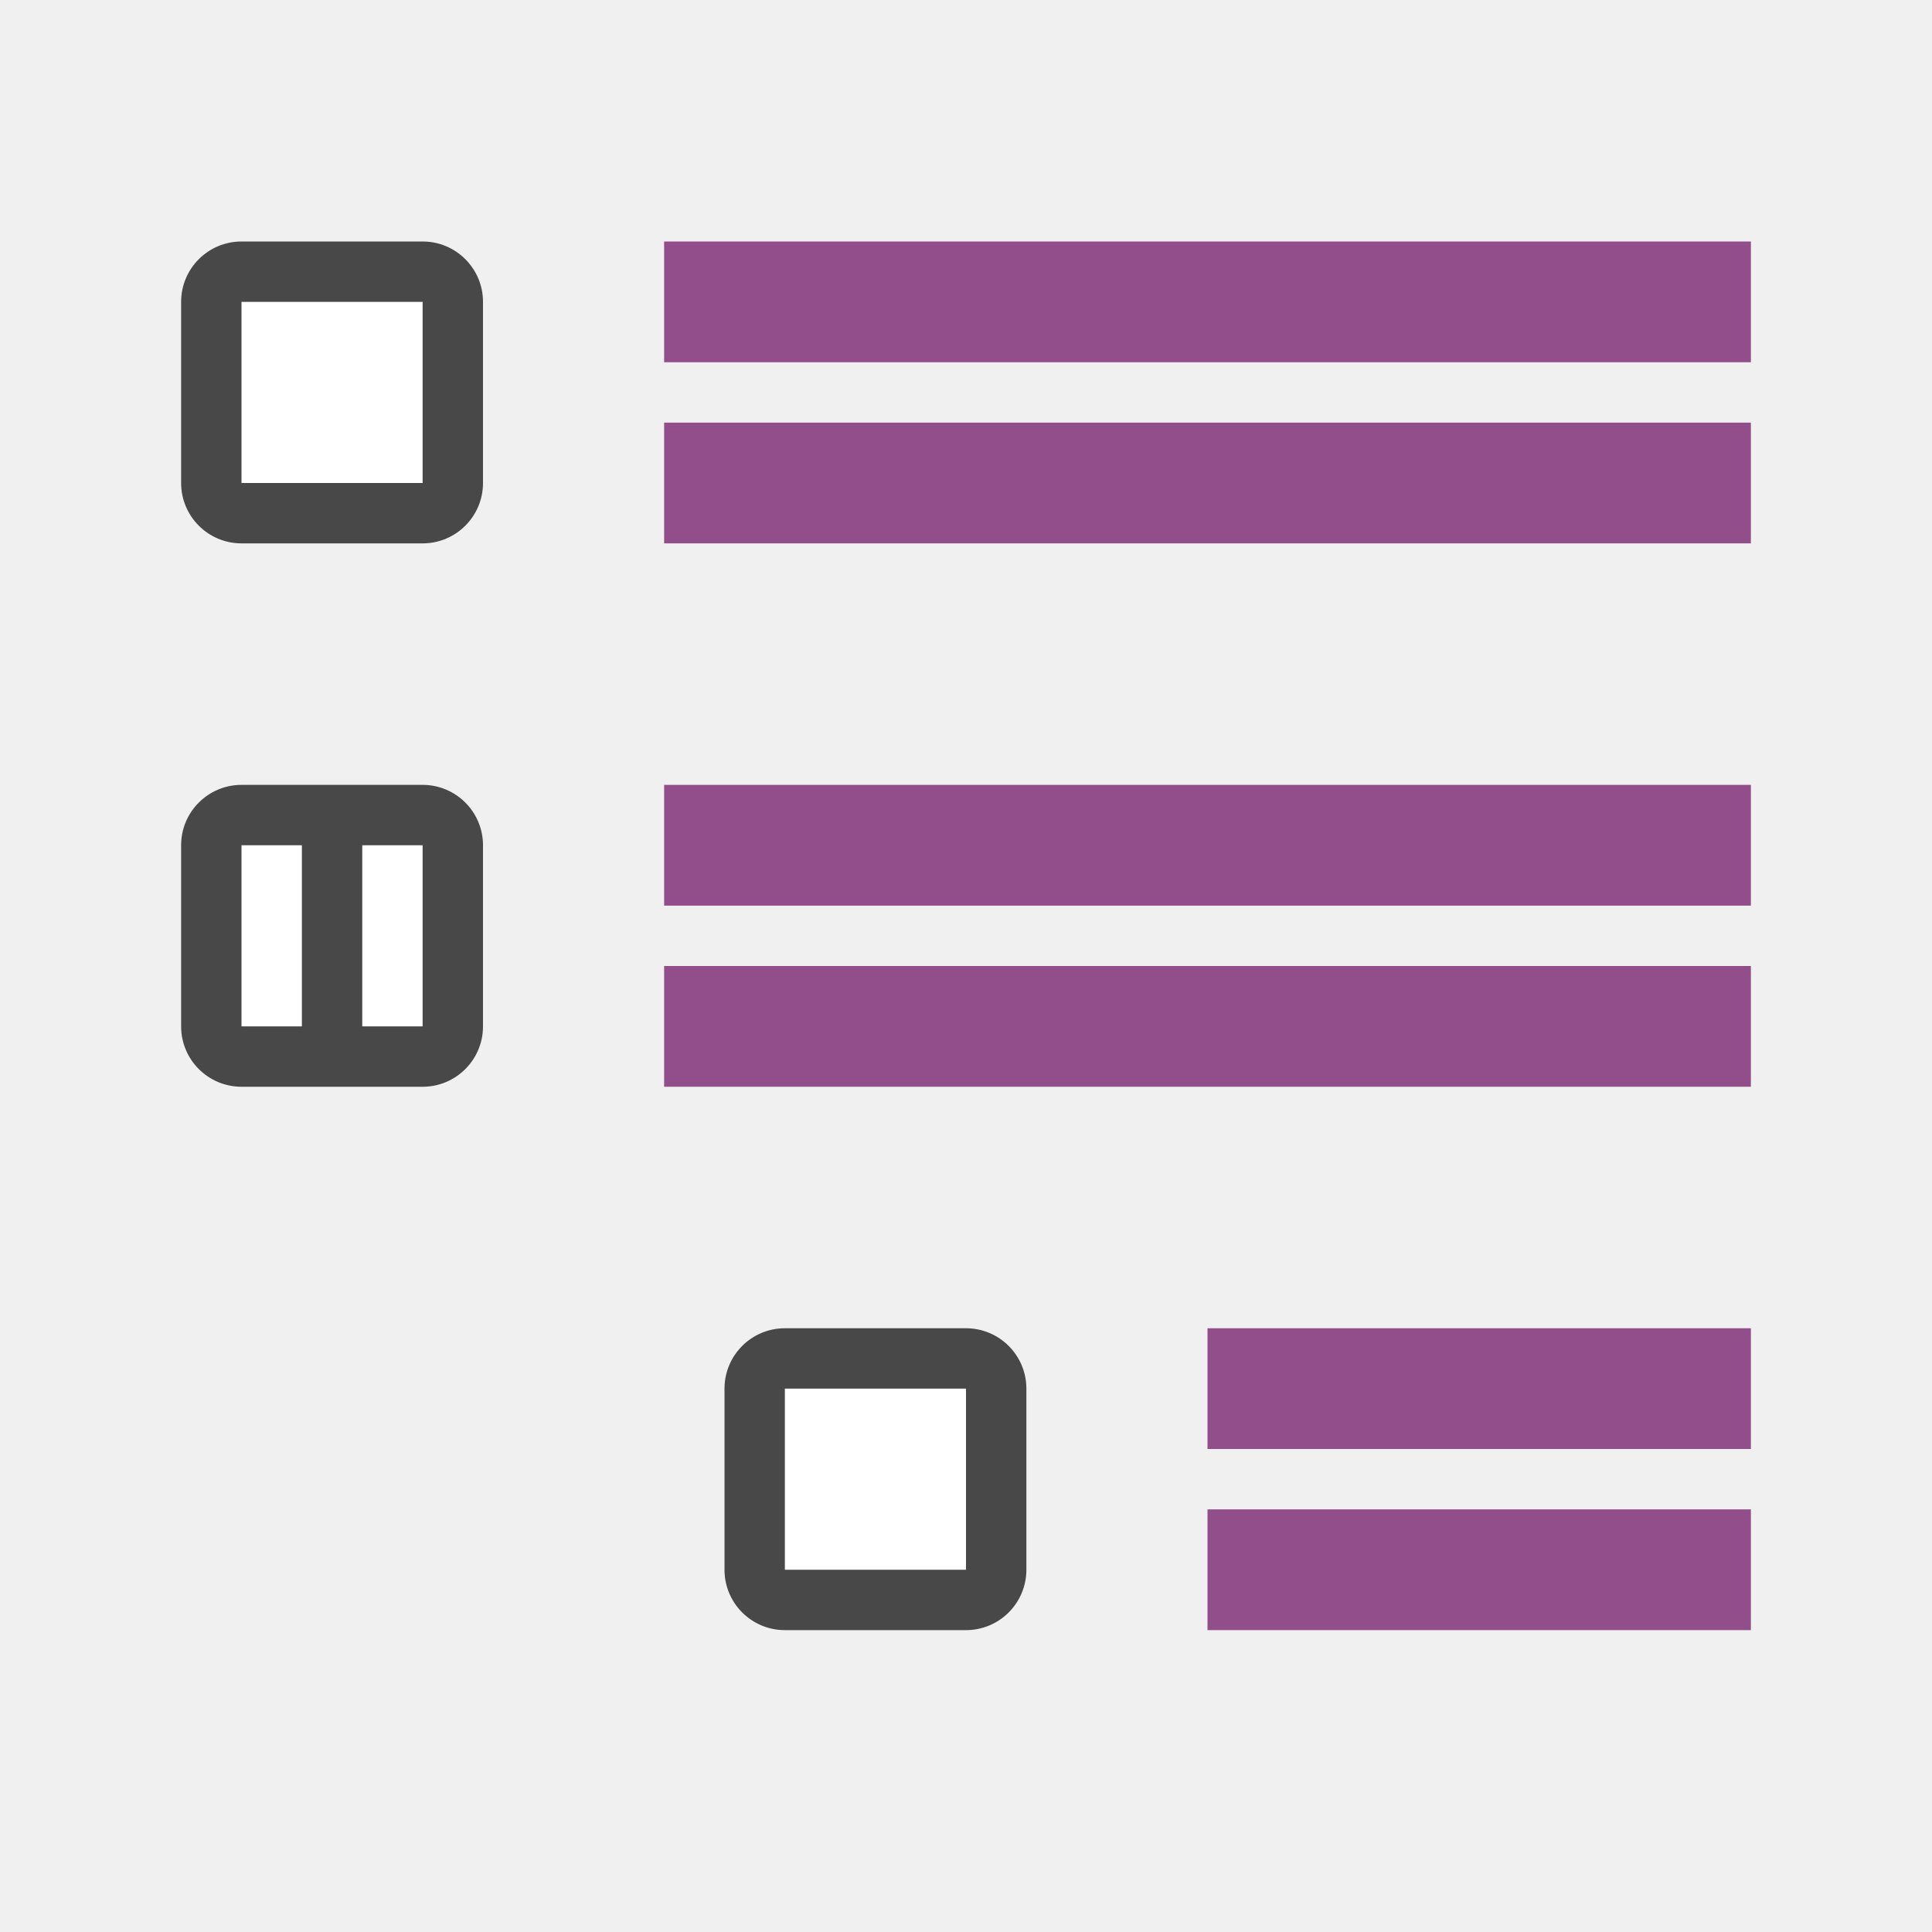
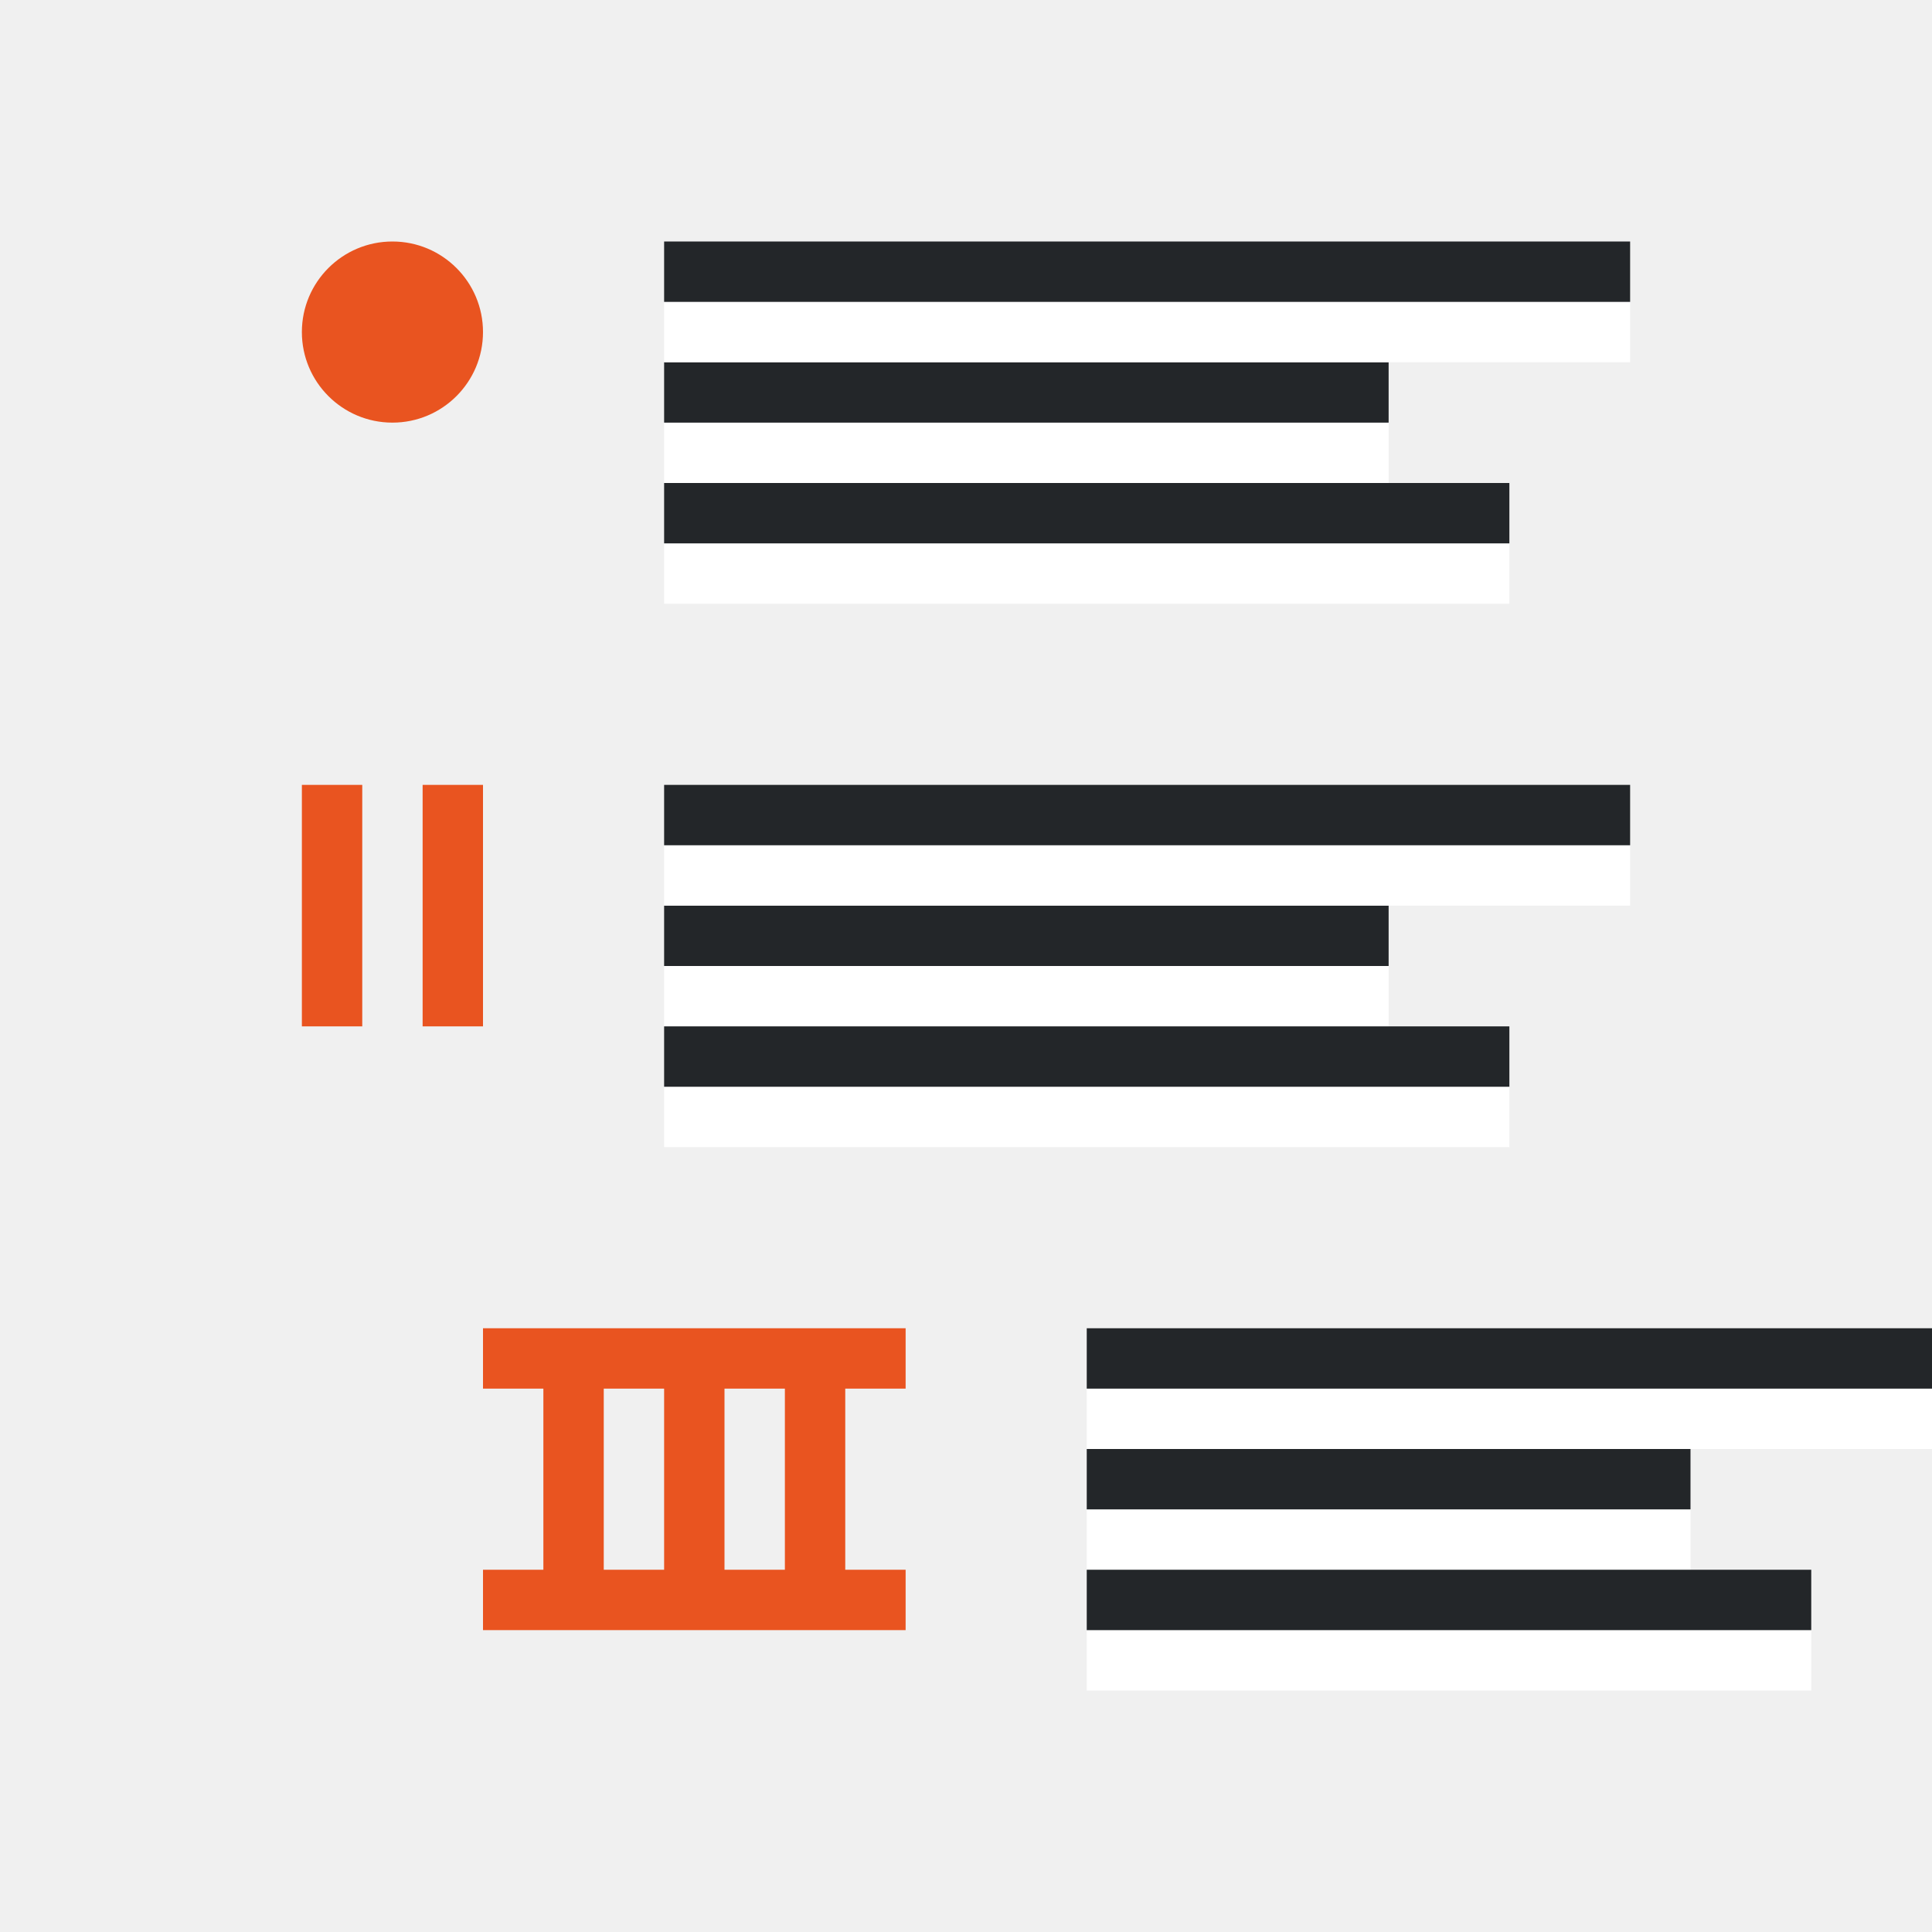
<svg xmlns="http://www.w3.org/2000/svg" viewBox="0 0 32 32">
-   <rect y="4" x="3" height="5" width="5" ry="1" opacity=".7" />
-   <path fill="#fff" d="M4 5h3v3H4z" />
-   <rect y="22" x="12" height="5" width="5" ry="1" opacity=".7" />
-   <path fill="#fff" d="M13 23h3v3h-3z" />
-   <path fill="#924d8b" d="M29 7H11v2h18zM29 4H11v2h18zM29 25h-9v2h9zM29 22h-9v2h9zM29 16H11v2h18zM29 13H11v2h18z" />
-   <rect width="5" height="5" x="3" y="13" ry="1" opacity=".7" />
-   <path fill="#fff" d="M6 14h1v3H6zM4 14h1v3H4z" />
+   <path fill="#fff" fill-rule="evenodd" d="M11 8h12V7H11z" />
+   <path fill="#232629" fill-rule="evenodd" d="M11 7h12V6H11z" />
+   <path fill="#fff" fill-rule="evenodd" d="M11 6h16V5H11z" />
+   <path fill="#232629" fill-rule="evenodd" d="M11 5h16V4H11z" />
+   <path fill="#fff" fill-rule="evenodd" d="M11 10h14V9H11z" />
+   <path fill="#232629" fill-rule="evenodd" d="M11 9h14V8H11z" />
+   <path fill="#fff" fill-rule="evenodd" d="M11 17h12v-1H11z" />
+   <path fill="#232629" fill-rule="evenodd" d="M11 16h12v-1H11z" />
+   <path fill="#fff" fill-rule="evenodd" d="M11 15h16v-1H11z" />
+   <path fill="#232629" fill-rule="evenodd" d="M11 14h16v-1H11z" />
+   <path fill="#fff" fill-rule="evenodd" d="M11 19h14v-1H11z" />
+   <path fill="#232629" fill-rule="evenodd" d="M11 18h14v-1H11z" />
+   <path fill="#fff" fill-rule="evenodd" d="M18 26h10v-1H18z" />
+   <path fill="#232629" fill-rule="evenodd" d="M18 25h10v-1H18z" />
+   <path fill="#fff" fill-rule="evenodd" d="M18 24h14v-1H18z" />
+   <path fill="#232629" fill-rule="evenodd" d="M18 23h14v-1H18z" />
+   <path fill="#fff" fill-rule="evenodd" d="M18 28h12v-1H18z" />
+   <path fill="#232629" fill-rule="evenodd" d="M18 27h12v-1H18z" />
+   <circle cx="6.5" cy="5.5" r="1.5" fill="#e95420" fill-rule="evenodd" />
+   <path fill="#e95420" d="M7 13h1v4H7zM5 13h1v4H5zM8 22v1h1v3H8v1h7v-1h-1v-3h1v-1zm2 1h1v3h-1zm2 0h1v3h-1z" />
</svg>
